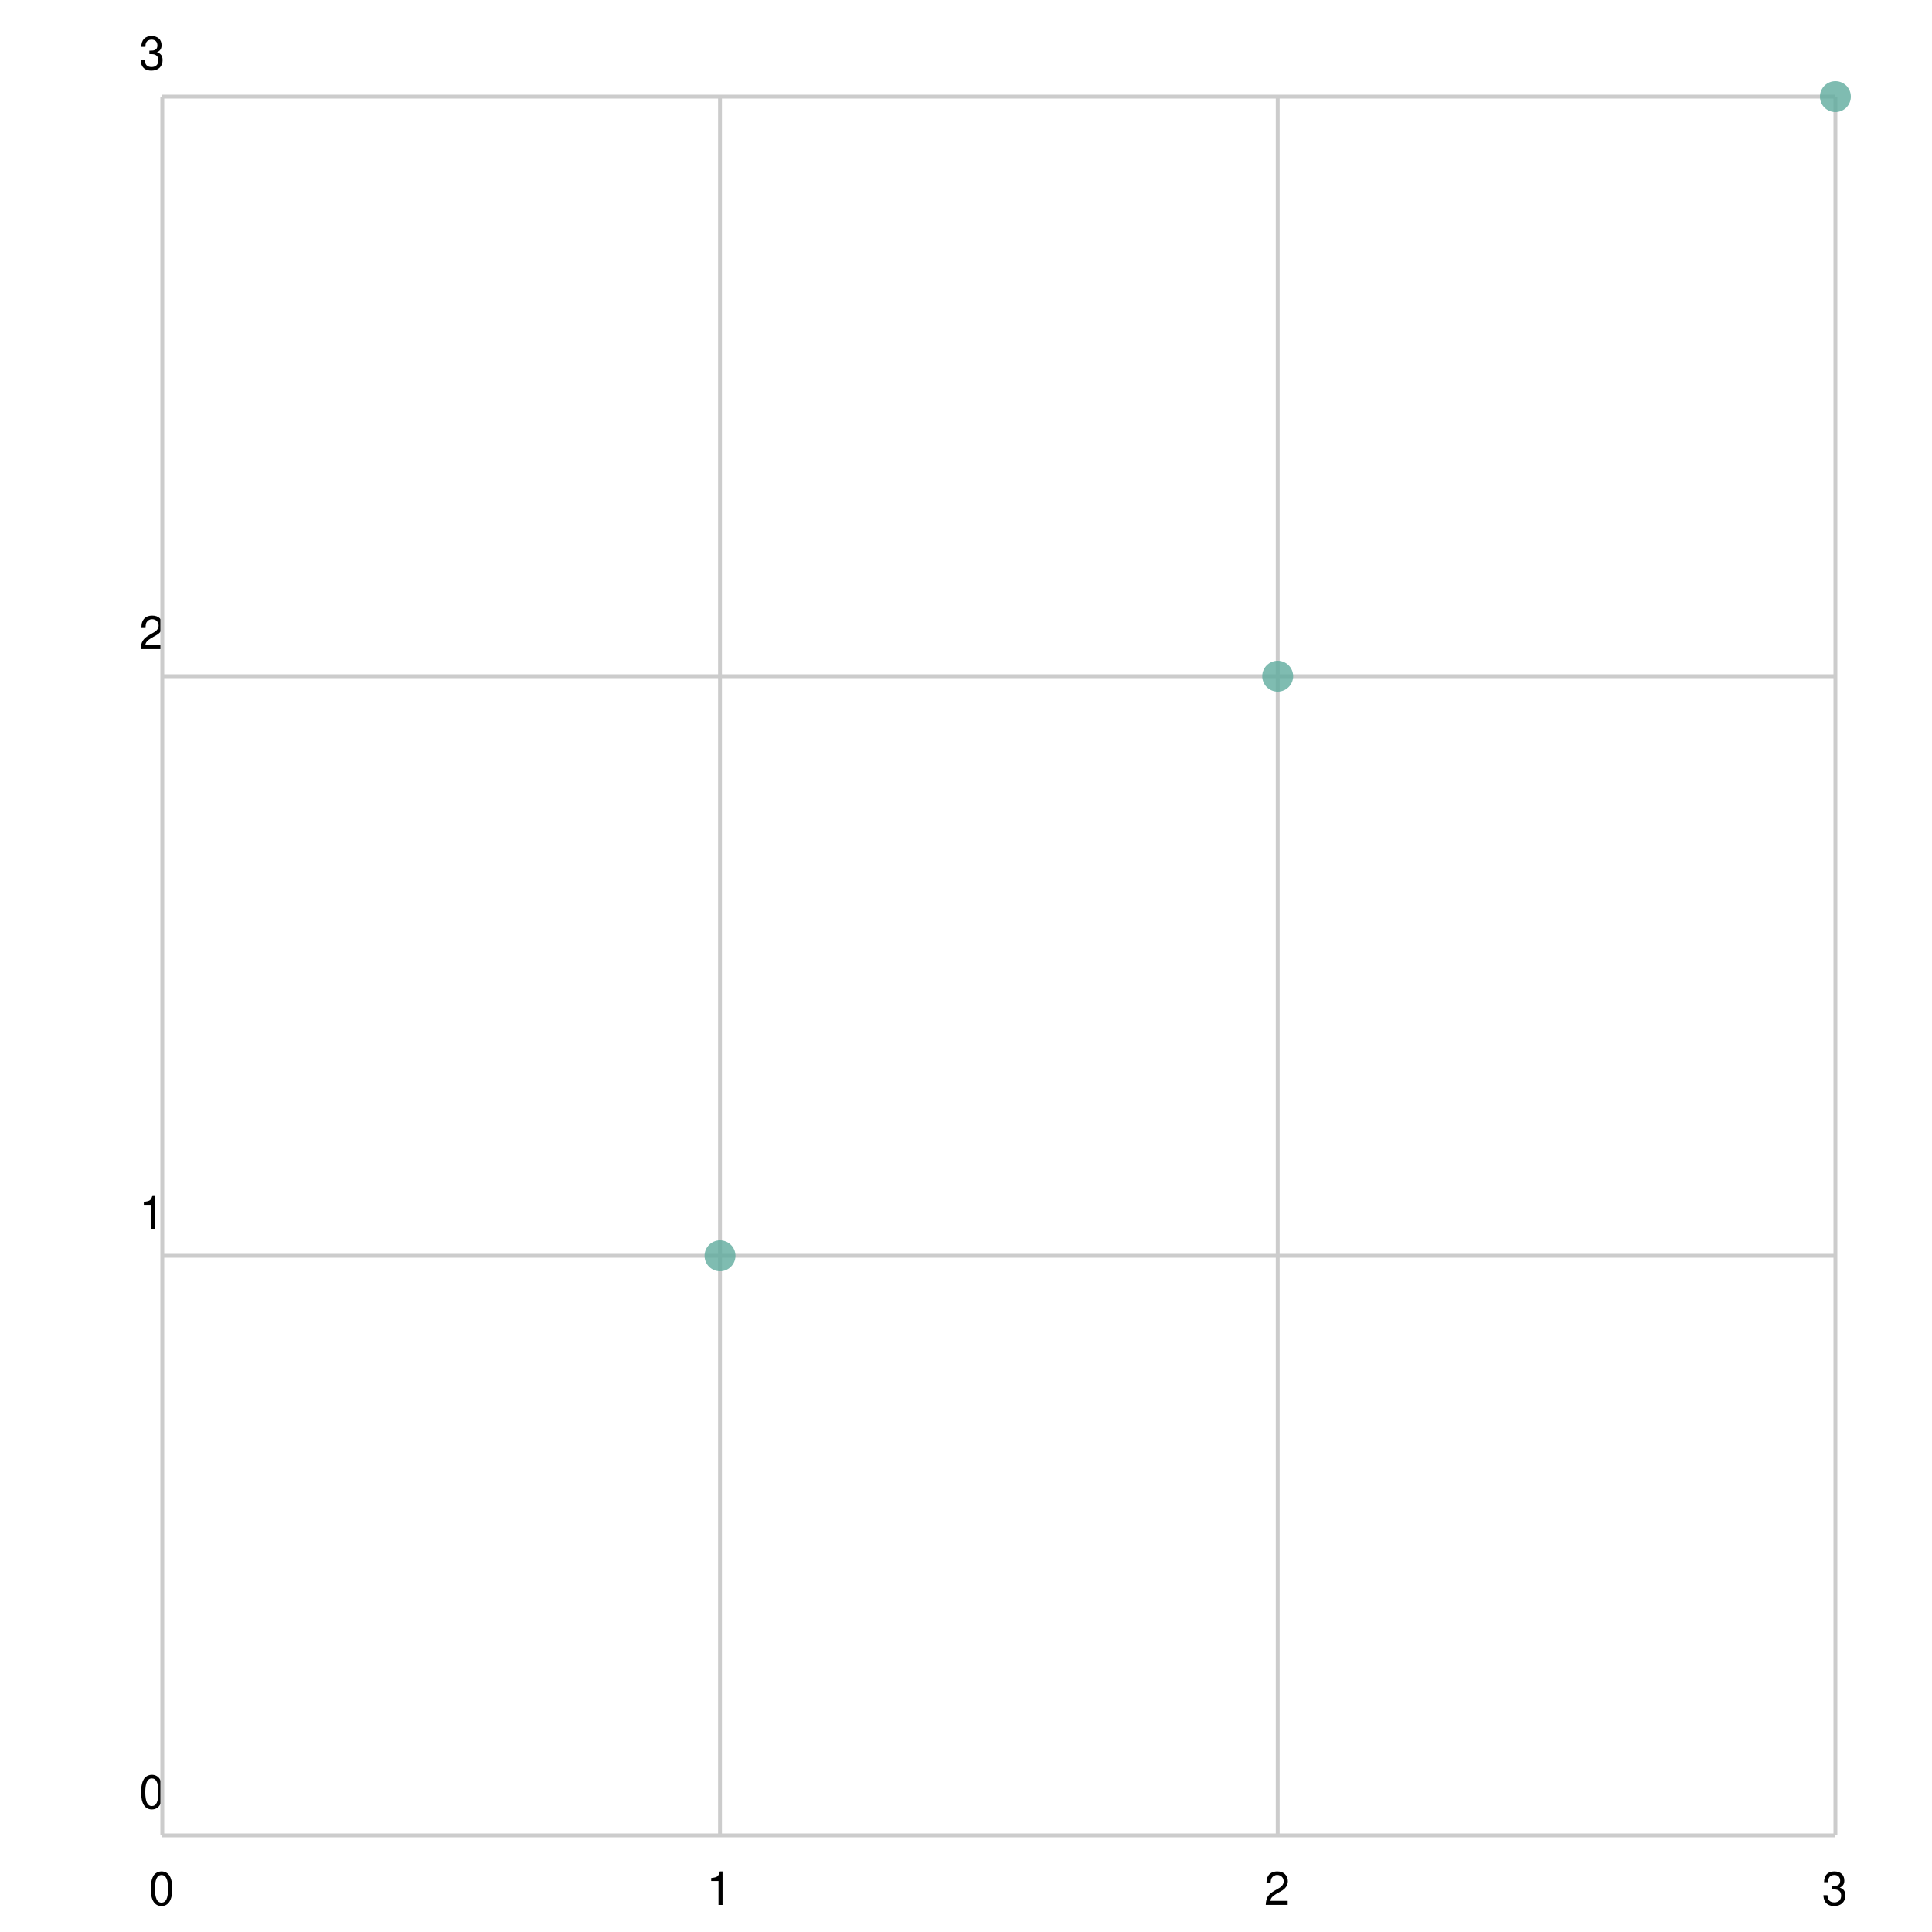
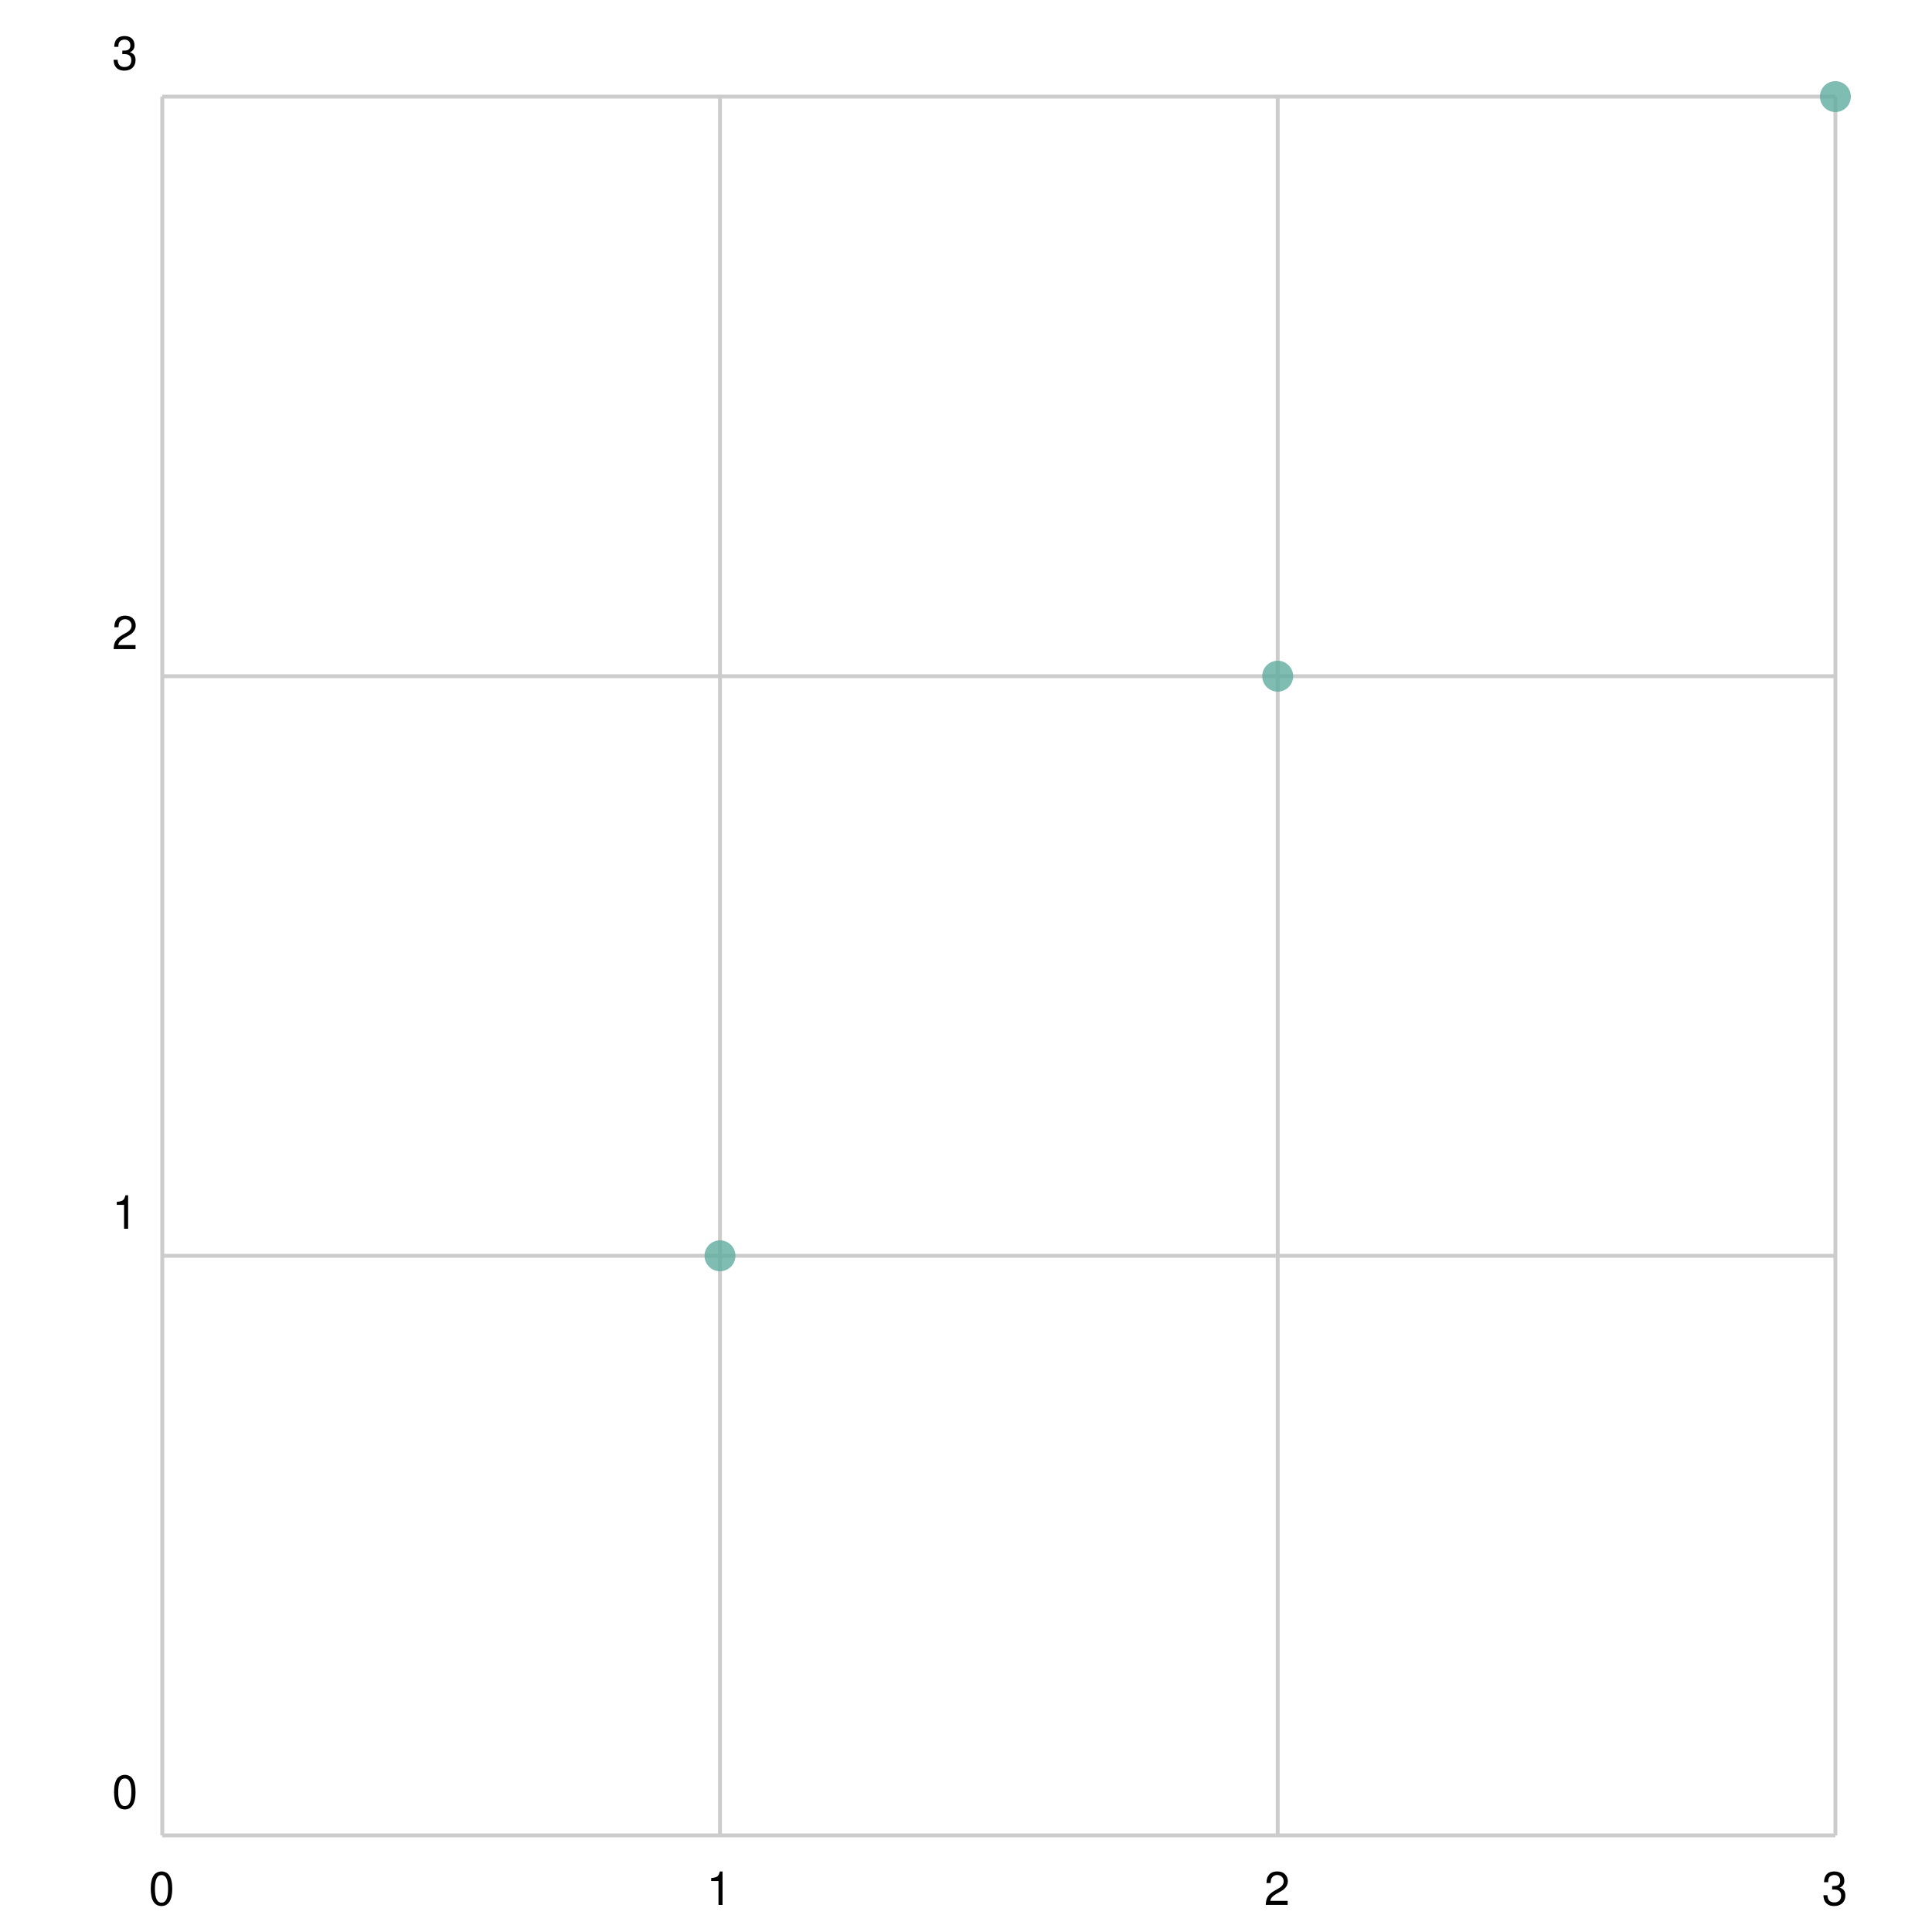
<svg xmlns="http://www.w3.org/2000/svg" width="500" height="500" viewBox="0 0 500 500">
  <path fill="white" d="M0 0 h500 v500 h-500 v-500Z" />
  <g>
    <path stroke="#CCCCCC" stroke-dasharray="None" d="M0 0.0 h433.0 M0 150.0 h433.0 M0 300.0 h433.0 M0 450.0 h433.0 M0 450.0 h433.0" transform="translate(42.0, 25.0)" />
-     <g font-size="12" font-family="Helvetica" transform="translate(42.0, 25.0)">
-       <text x="0" y="0.0" transform="translate(-6, -7.0)">3</text>
-       <text x="0" y="150.0" transform="translate(-6, -7.0)">2</text>
-       <text x="0" y="300.0" transform="translate(-6, -7.0)">1</text>
-       <text x="0" y="450.0" transform="translate(-6, -7.0)">0</text>
+     <g font-size="12" font-family="Helvetica" transform="translate(36.0, 25.0)">
+       <text x="0" y="0.0" transform="translate(-7, -7.0)">3</text>
+       <text x="0" y="150.0" transform="translate(-7, -7.0)">2</text>
+       <text x="0" y="300.0" transform="translate(-7, -7.0)">1</text>
+       <text x="0" y="450.0" transform="translate(-7, -7.0)">0</text>
    </g>
  </g>
  <g>
    <path stroke="#CCCCCC" stroke-dasharray="None" d="M433.0 0 v450.0 M288.667 0 v450.0 M144.333 0 v450.0 M0.0 0 v450.0" transform="translate(42.0, 25.0)" />
    <g font-size="12" font-family="Helvetica" transform="translate(42.0, 43.0)">
      <text x="433.0" y="450.0" transform="translate(-3.5, 0)">3</text>
      <text x="288.667" y="450.0" transform="translate(-3.5, 0)">2</text>
      <text x="144.333" y="450.0" transform="translate(-3.5, 0)">1</text>
      <text x="0.0" y="450.0" transform="translate(-3.5, 0)">0</text>
    </g>
  </g>
  <g opacity="0.8" transform="translate(-25.0, -25.0) rotate(180, 250.0, 250.0) scale(-1, 1) translate(-433.0, 0)">
    <g fill="#5fab9e">
      <circle cx="144.333" cy="150.0" r="4" />
      <circle cx="288.667" cy="300.0" r="4" />
      <circle cx="433.0" cy="450.0" r="4" />
    </g>
  </g>
</svg>
